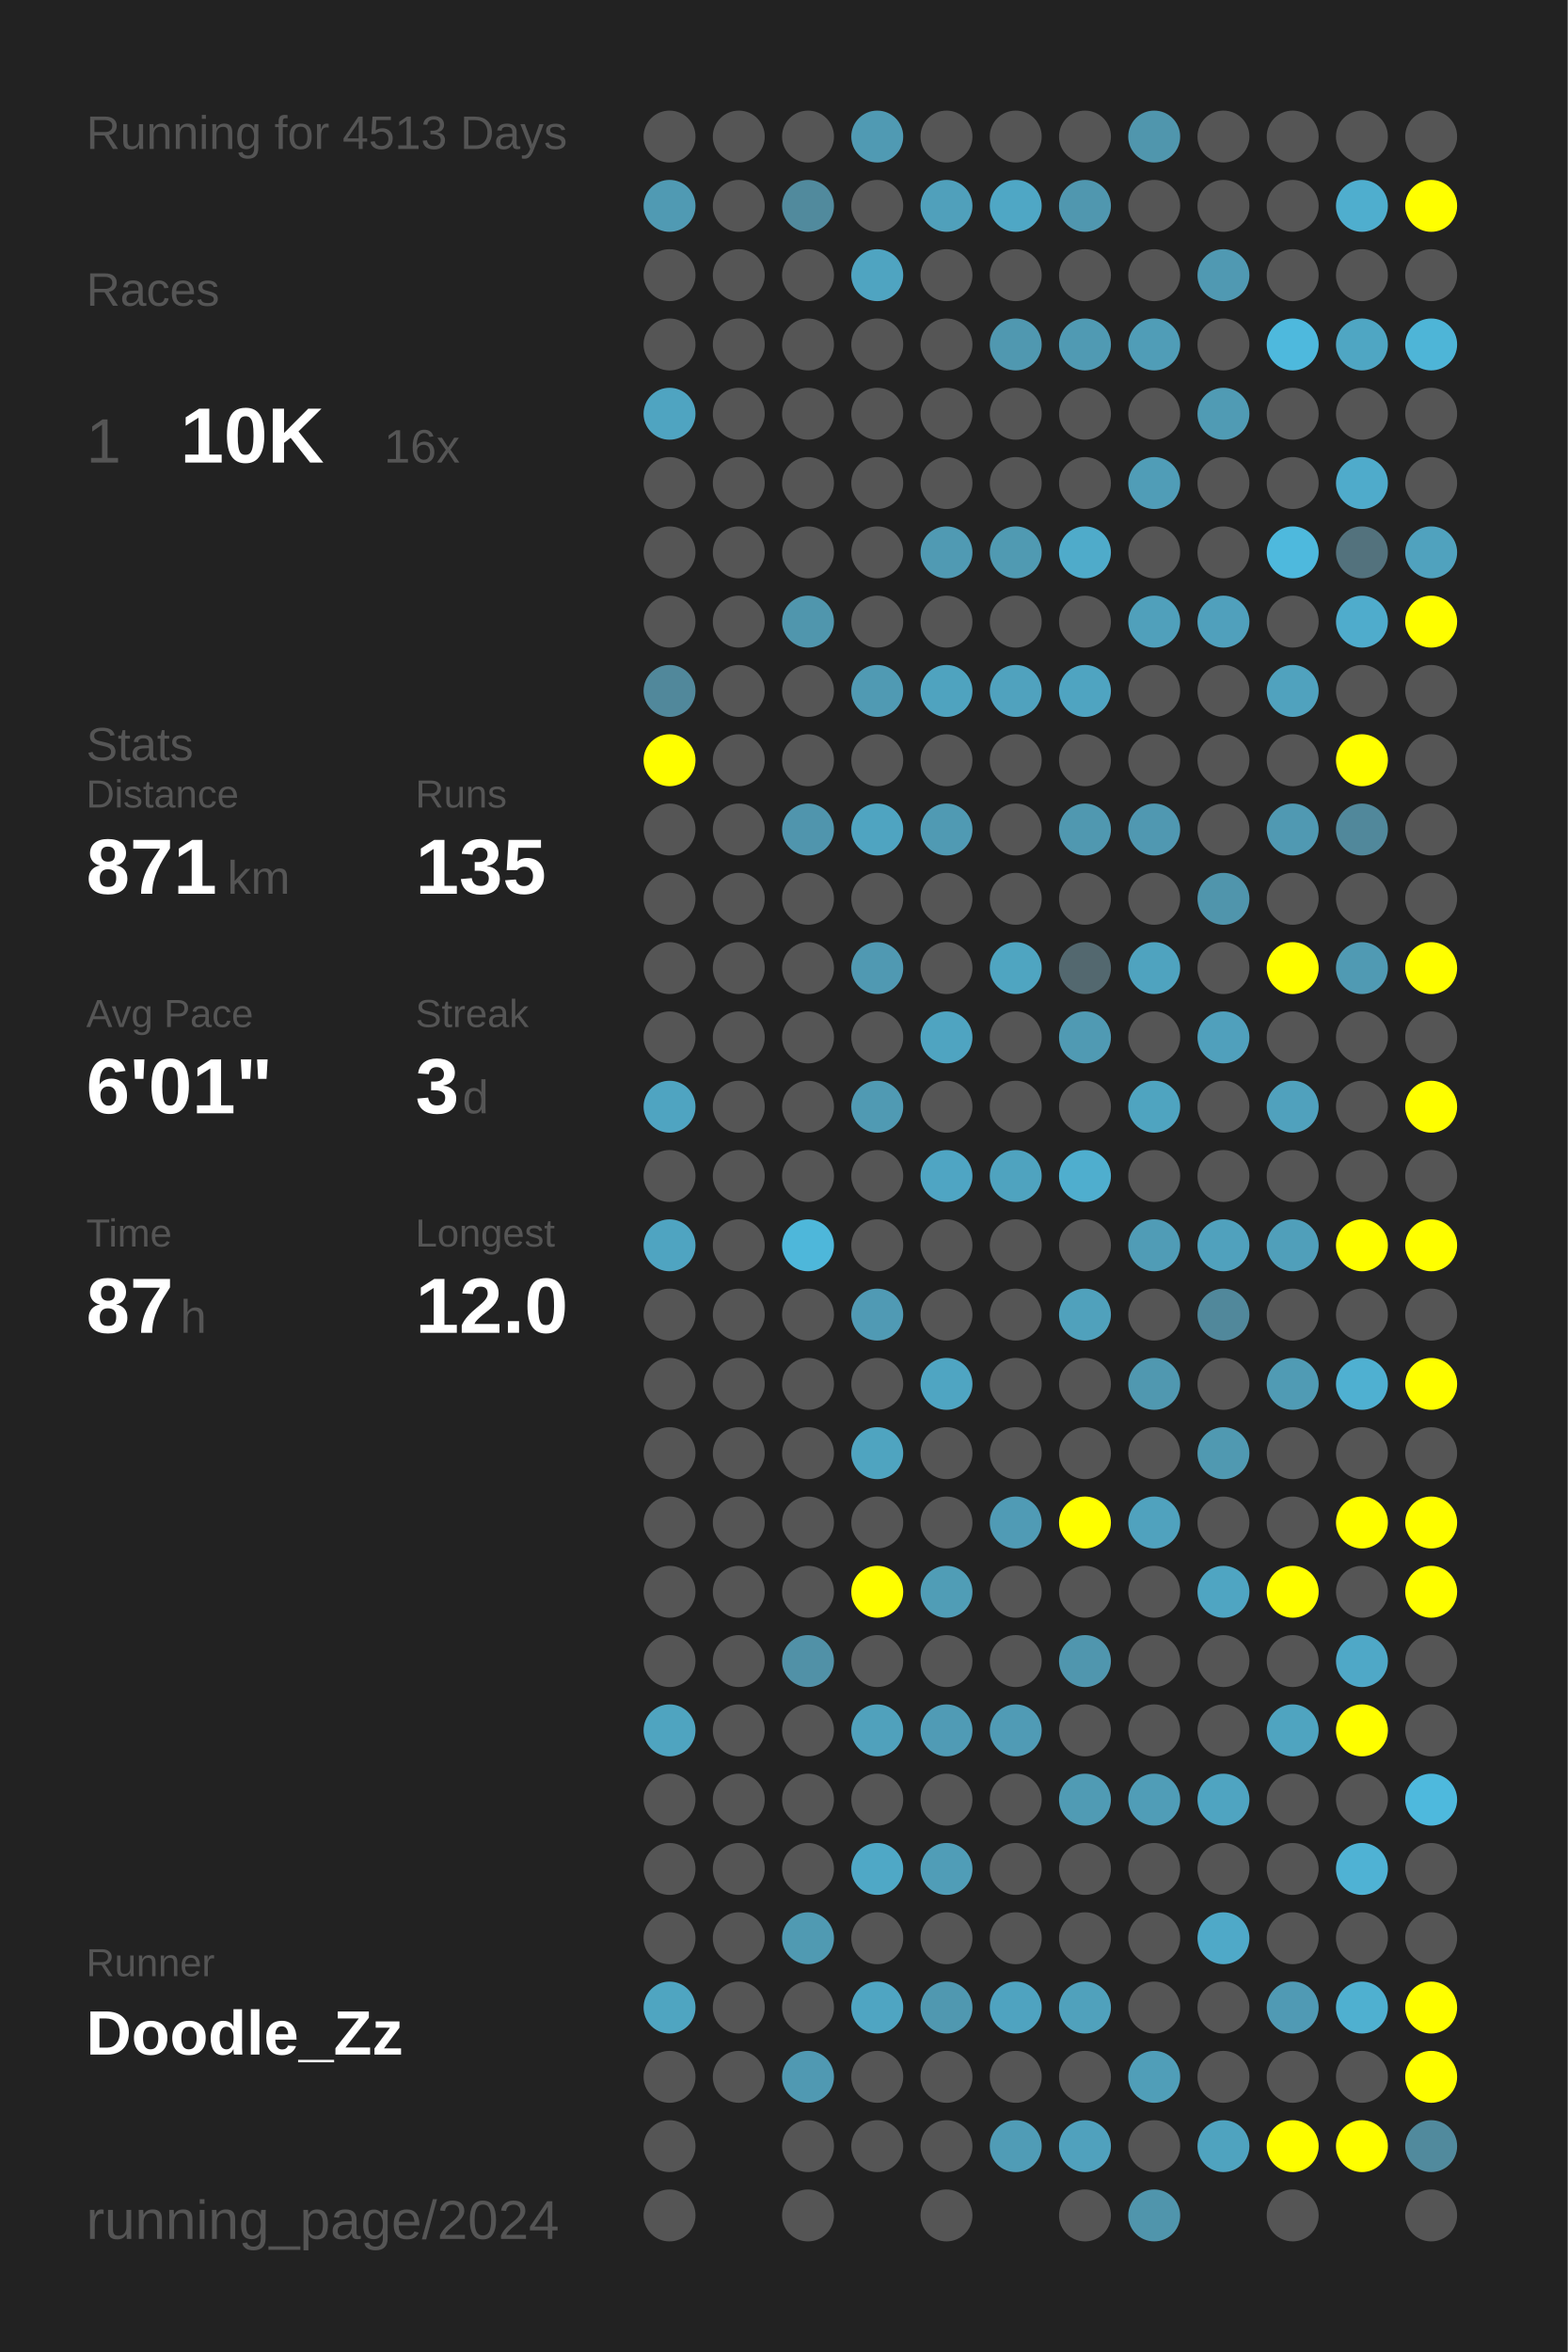
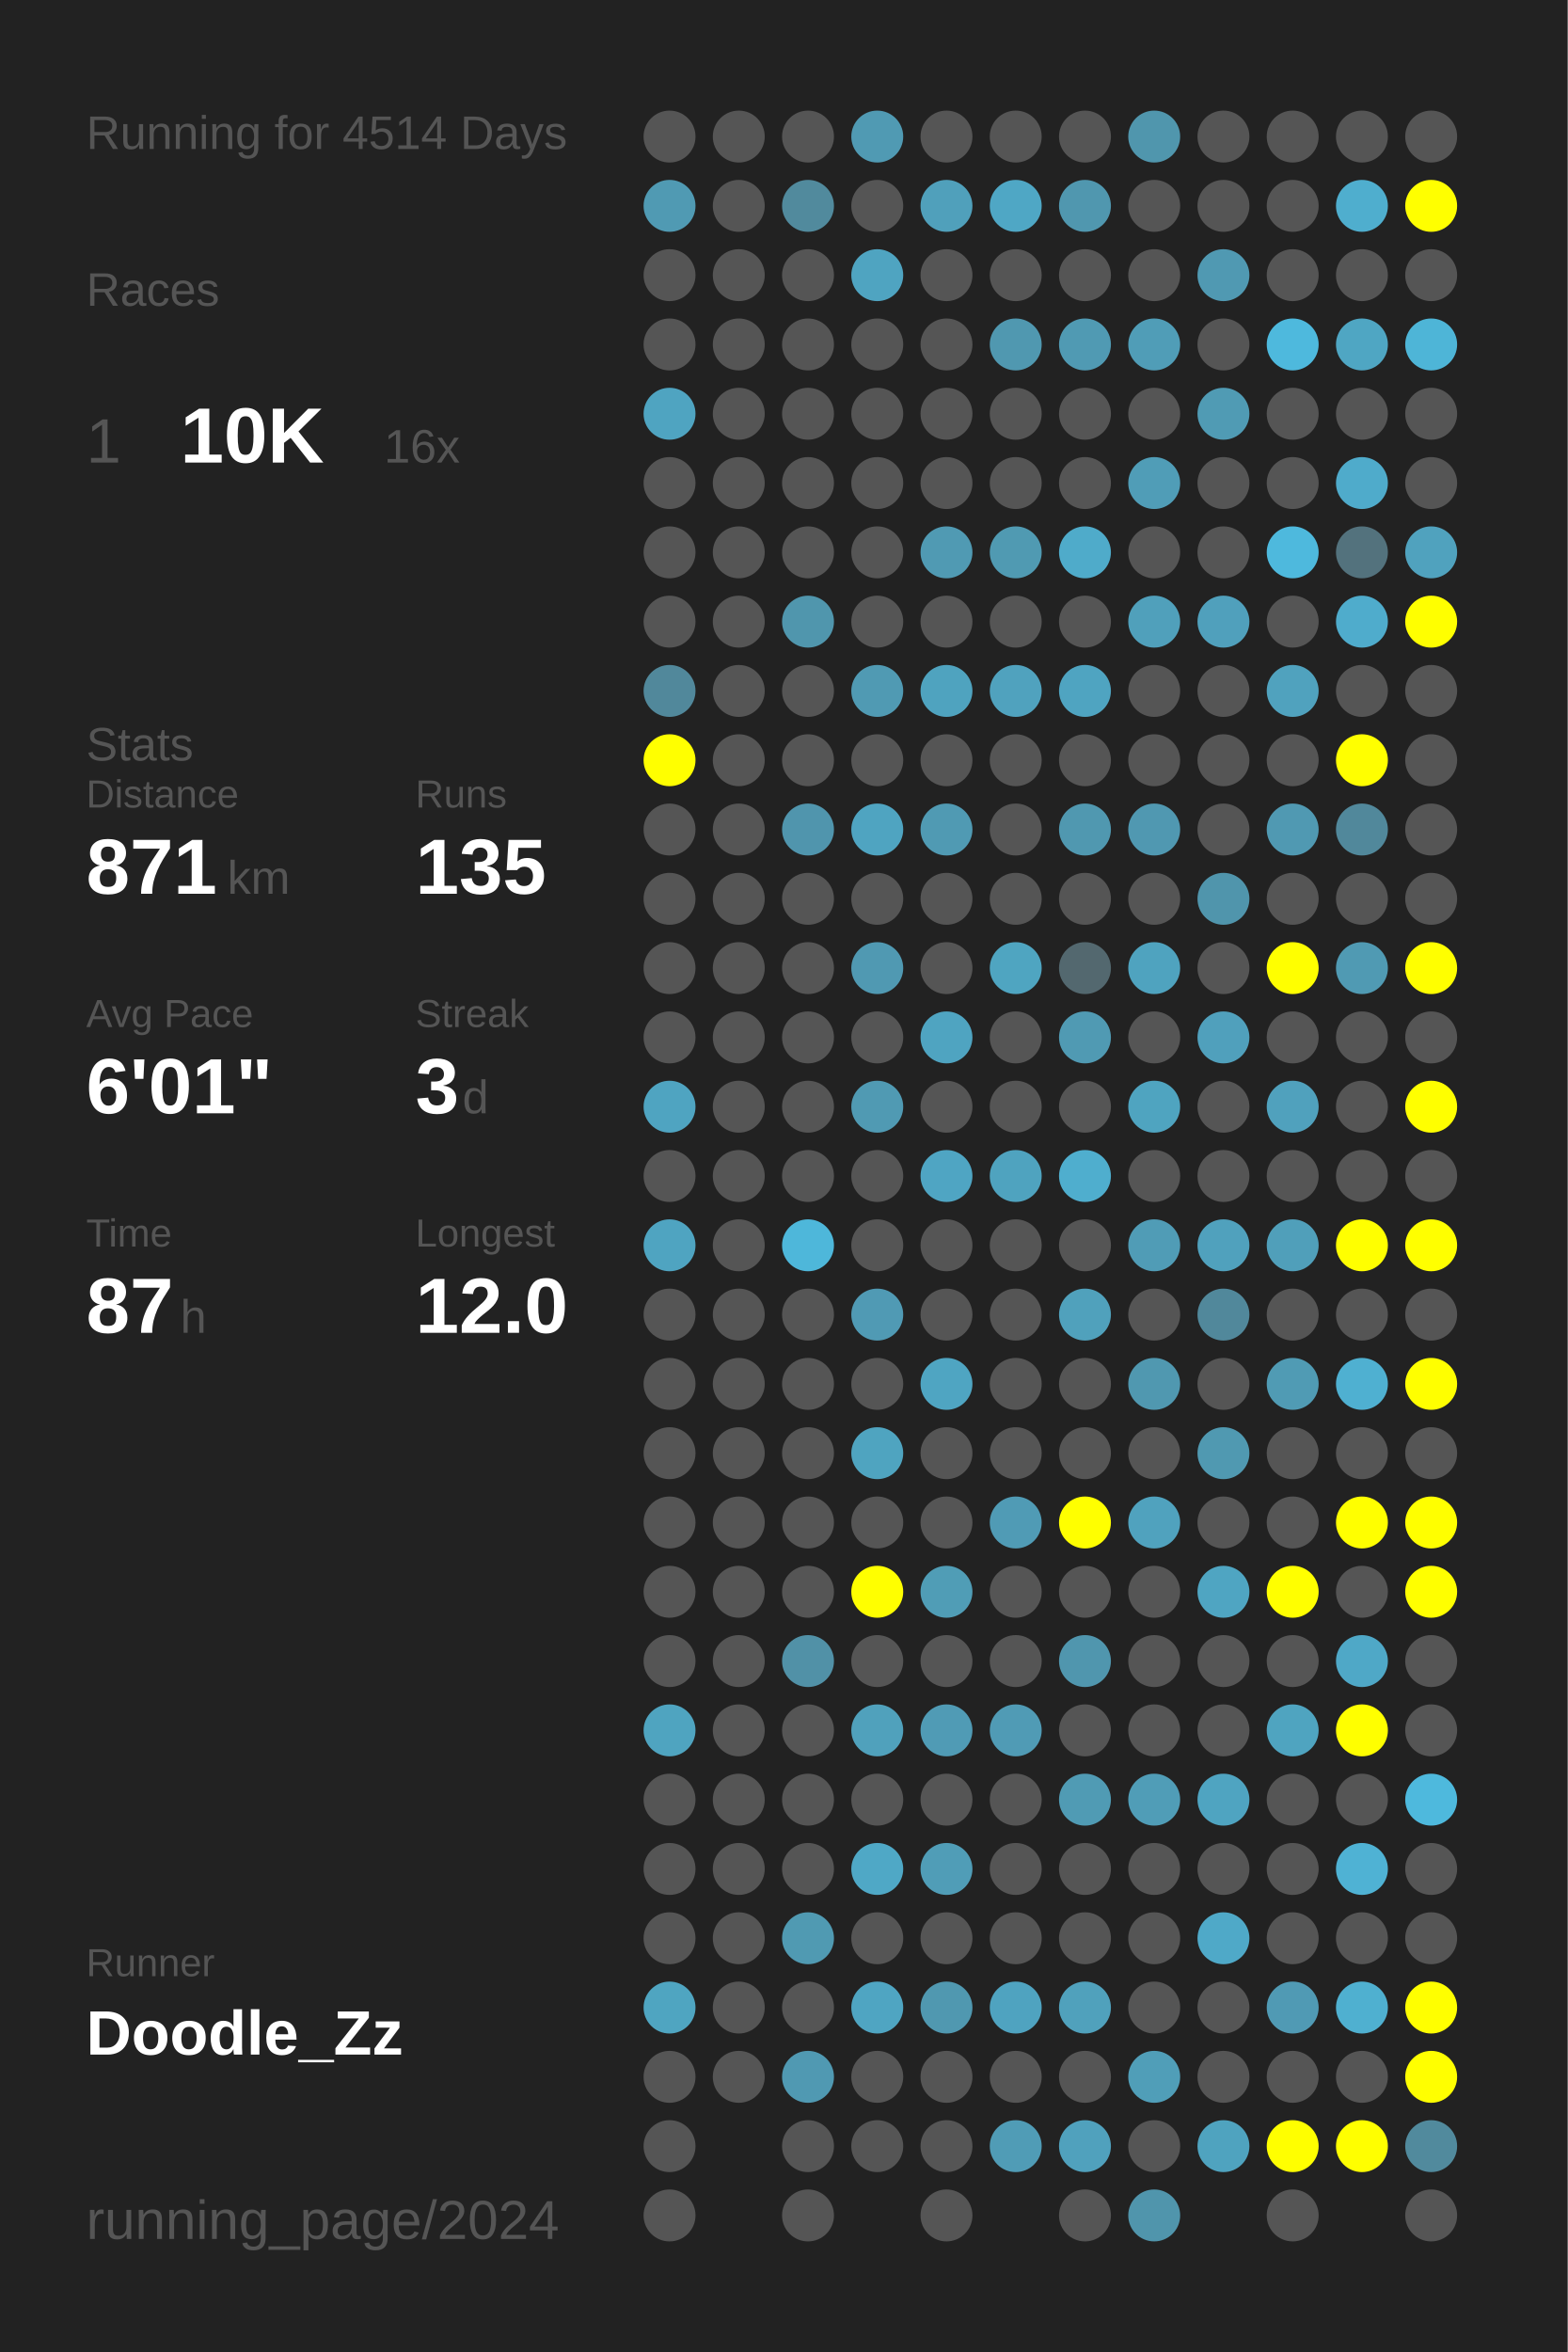
<svg xmlns="http://www.w3.org/2000/svg" baseProfile="full" height="300mm" version="1.1" viewBox="0,0,200,300" width="200mm">
  <defs />
  <rect fill="#222222" height="300" width="200" x="0" y="0" />
-   <text fill="#555555" style="font-size:6px; font-family:Arial;" x="11" y="19">Running for 4513 Days</text>
+   <text fill="#555555" style="font-size:6px; font-family:Arial;" x="11" y="19">Running for 4514 Days</text>
  <text fill="#555555" style="font-size:6px; font-family:Arial;" x="11" y="39">Races</text>
  <text fill="#555555" style="font-size:8px; font-family:Arial;" x="11" y="59">1</text>
  <text fill="#FFFFFF" style="font-size:10px; font-family:Arial; font-weight:bold;" x="23" y="59">10K</text>
  <text fill="#555555" style="font-size:6px; font-family:Arial;" x="49" y="59">16x</text>
  <text fill="#555555" style="font-size:6px; font-family:Arial;" x="11" y="97">Stats</text>
  <text fill="#555555" style="font-size:5px; font-family:Arial;" x="11" y="103">Distance</text>
  <text fill="#FFFFFF" style="font-size:10px; font-family:Arial; font-weight:bold;" x="11" y="114">871</text>
  <text fill="#555555" style="font-size:6px; font-family:Arial;" x="29" y="114">km</text>
  <text fill="#555555" style="font-size:5px; font-family:Arial;" x="53" y="103">Runs</text>
  <text fill="#FFFFFF" style="font-size:10px; font-family:Arial; font-weight:bold;" x="53" y="114">135</text>
  <text fill="#555555" style="font-size:5px; font-family:Arial;" x="11" y="131">Avg Pace</text>
  <text fill="#FFFFFF" style="font-size:10px; font-family:Arial; font-weight:bold;" x="11" y="142">6'01"</text>
  <text fill="#555555" style="font-size:5px; font-family:Arial;" x="53" y="131">Streak</text>
  <text fill="#FFFFFF" style="font-size:10px; font-family:Arial; font-weight:bold;" x="53" y="142">3</text>
  <text fill="#555555" style="font-size:6px; font-family:Arial;" x="59" y="142">d</text>
  <text fill="#555555" style="font-size:5px; font-family:Arial;" x="11" y="159">Time</text>
  <text fill="#FFFFFF" style="font-size:10px; font-family:Arial; font-weight:bold;" x="11" y="170">87</text>
  <text fill="#555555" style="font-size:6px; font-family:Arial;" x="23" y="170">h</text>
  <text fill="#555555" style="font-size:5px; font-family:Arial;" x="53" y="159">Longest</text>
  <text fill="#FFFFFF" style="font-size:10px; font-family:Arial; font-weight:bold;" x="53" y="170">12.0</text>
  <text fill="#555555" style="font-size:5px; font-family:Arial;" x="11" y="252.065">Runner</text>
  <text fill="#FFFFFF" style="font-size:8px; font-family:Arial; font-weight:bold;" x="11" y="262.065">Doodle_Zz</text>
  <text fill="#555555" style="font-size:7px; font-family:Arial;" x="11" y="285.581">running_page/2024</text>
  <circle cx="85.417" cy="17.419" fill="#555555" r="3.312" />
  <circle cx="85.417" cy="26.258" fill="#509ab3" r="3.312" />
  <circle cx="85.417" cy="35.097" fill="#555555" r="3.312" />
  <circle cx="85.417" cy="43.935" fill="#555555" r="3.312" />
  <circle cx="85.417" cy="52.774" fill="#4fa4c1" r="3.312" />
  <circle cx="85.417" cy="61.613" fill="#555555" r="3.312" />
  <circle cx="85.417" cy="70.452" fill="#555555" r="3.312" />
  <circle cx="85.417" cy="79.29" fill="#555555" r="3.312" />
  <circle cx="85.417" cy="88.129" fill="#51889b" r="3.312" />
  <circle cx="85.417" cy="96.968" fill="#FFFF00" r="3.312" />
  <circle cx="85.417" cy="105.806" fill="#555555" r="3.312" />
  <circle cx="85.417" cy="114.645" fill="#555555" r="3.312" />
  <circle cx="85.417" cy="123.484" fill="#555555" r="3.312" />
  <circle cx="85.417" cy="132.323" fill="#555555" r="3.312" />
  <circle cx="85.417" cy="141.161" fill="#4fa4c1" r="3.312" />
  <circle cx="85.417" cy="150" fill="#555555" r="3.312" />
  <circle cx="85.417" cy="158.839" fill="#4fa4c1" r="3.312" />
  <circle cx="85.417" cy="167.677" fill="#555555" r="3.312" />
  <circle cx="85.417" cy="176.516" fill="#555555" r="3.312" />
  <circle cx="85.417" cy="185.355" fill="#555555" r="3.312" />
  <circle cx="85.417" cy="194.194" fill="#555555" r="3.312" />
  <circle cx="85.417" cy="203.032" fill="#555555" r="3.312" />
  <circle cx="85.417" cy="211.871" fill="#555555" r="3.312" />
  <circle cx="85.417" cy="220.71" fill="#4fa4c0" r="3.312" />
  <circle cx="85.417" cy="229.548" fill="#555555" r="3.312" />
  <circle cx="85.417" cy="238.387" fill="#555555" r="3.312" />
  <circle cx="85.417" cy="247.226" fill="#555555" r="3.312" />
  <circle cx="85.417" cy="256.065" fill="#4fa5c1" r="3.312" />
  <circle cx="85.417" cy="264.903" fill="#555555" r="3.312" />
  <circle cx="85.417" cy="273.742" fill="#555555" r="3.312" />
  <circle cx="85.417" cy="282.581" fill="#555555" r="3.312" />
  <circle cx="94.25" cy="17.419" fill="#555555" r="3.312" />
  <circle cx="94.25" cy="26.258" fill="#555555" r="3.312" />
  <circle cx="94.25" cy="35.097" fill="#555555" r="3.312" />
  <circle cx="94.25" cy="43.935" fill="#555555" r="3.312" />
  <circle cx="94.25" cy="52.774" fill="#555555" r="3.312" />
  <circle cx="94.25" cy="61.613" fill="#555555" r="3.312" />
  <circle cx="94.25" cy="70.452" fill="#555555" r="3.312" />
  <circle cx="94.25" cy="79.29" fill="#555555" r="3.312" />
  <circle cx="94.25" cy="88.129" fill="#555555" r="3.312" />
  <circle cx="94.25" cy="96.968" fill="#555555" r="3.312" />
  <circle cx="94.25" cy="105.806" fill="#555555" r="3.312" />
  <circle cx="94.25" cy="114.645" fill="#555555" r="3.312" />
  <circle cx="94.25" cy="123.484" fill="#555555" r="3.312" />
  <circle cx="94.25" cy="132.323" fill="#555555" r="3.312" />
  <circle cx="94.25" cy="141.161" fill="#555555" r="3.312" />
  <circle cx="94.25" cy="150" fill="#555555" r="3.312" />
  <circle cx="94.25" cy="158.839" fill="#555555" r="3.312" />
  <circle cx="94.25" cy="167.677" fill="#555555" r="3.312" />
  <circle cx="94.25" cy="176.516" fill="#555555" r="3.312" />
  <circle cx="94.25" cy="185.355" fill="#555555" r="3.312" />
  <circle cx="94.25" cy="194.194" fill="#555555" r="3.312" />
  <circle cx="94.25" cy="203.032" fill="#555555" r="3.312" />
  <circle cx="94.25" cy="211.871" fill="#555555" r="3.312" />
  <circle cx="94.25" cy="220.71" fill="#555555" r="3.312" />
  <circle cx="94.25" cy="229.548" fill="#555555" r="3.312" />
  <circle cx="94.25" cy="238.387" fill="#555555" r="3.312" />
  <circle cx="94.25" cy="247.226" fill="#555555" r="3.312" />
  <circle cx="94.25" cy="256.065" fill="#555555" r="3.312" />
  <circle cx="94.25" cy="264.903" fill="#555555" r="3.312" />
  <circle cx="103.083" cy="17.419" fill="#555555" r="3.312" />
  <circle cx="103.083" cy="26.258" fill="#518a9d" r="3.312" />
  <circle cx="103.083" cy="35.097" fill="#555555" r="3.312" />
  <circle cx="103.083" cy="43.935" fill="#555555" r="3.312" />
  <circle cx="103.083" cy="52.774" fill="#555555" r="3.312" />
  <circle cx="103.083" cy="61.613" fill="#555555" r="3.312" />
  <circle cx="103.083" cy="70.452" fill="#555555" r="3.312" />
  <circle cx="103.083" cy="79.29" fill="#5096ad" r="3.312" />
  <circle cx="103.083" cy="88.129" fill="#555555" r="3.312" />
  <circle cx="103.083" cy="96.968" fill="#555555" r="3.312" />
  <circle cx="103.083" cy="105.806" fill="#5095ad" r="3.312" />
  <circle cx="103.083" cy="114.645" fill="#555555" r="3.312" />
  <circle cx="103.083" cy="123.484" fill="#555555" r="3.312" />
  <circle cx="103.083" cy="132.323" fill="#555555" r="3.312" />
  <circle cx="103.083" cy="141.161" fill="#555555" r="3.312" />
  <circle cx="103.083" cy="150" fill="#555555" r="3.312" />
  <circle cx="103.083" cy="158.839" fill="#4eb7da" r="3.312" />
  <circle cx="103.083" cy="167.677" fill="#555555" r="3.312" />
  <circle cx="103.083" cy="176.516" fill="#555555" r="3.312" />
  <circle cx="103.083" cy="185.355" fill="#555555" r="3.312" />
  <circle cx="103.083" cy="194.194" fill="#555555" r="3.312" />
  <circle cx="103.083" cy="203.032" fill="#555555" r="3.312" />
  <circle cx="103.083" cy="211.871" fill="#5191a7" r="3.312" />
  <circle cx="103.083" cy="220.71" fill="#555555" r="3.312" />
  <circle cx="103.083" cy="229.548" fill="#555555" r="3.312" />
  <circle cx="103.083" cy="238.387" fill="#555555" r="3.312" />
  <circle cx="103.083" cy="247.226" fill="#509ab2" r="3.312" />
  <circle cx="103.083" cy="256.065" fill="#555555" r="3.312" />
  <circle cx="103.083" cy="264.903" fill="#5099b2" r="3.312" />
  <circle cx="103.083" cy="273.742" fill="#555555" r="3.312" />
  <circle cx="103.083" cy="282.581" fill="#555555" r="3.312" />
  <circle cx="111.917" cy="17.419" fill="#509ab3" r="3.312" />
  <circle cx="111.917" cy="26.258" fill="#555555" r="3.312" />
  <circle cx="111.917" cy="35.097" fill="#4fa4c1" r="3.312" />
  <circle cx="111.917" cy="43.935" fill="#555555" r="3.312" />
  <circle cx="111.917" cy="52.774" fill="#555555" r="3.312" />
  <circle cx="111.917" cy="61.613" fill="#555555" r="3.312" />
  <circle cx="111.917" cy="70.452" fill="#555555" r="3.312" />
  <circle cx="111.917" cy="79.29" fill="#555555" r="3.312" />
  <circle cx="111.917" cy="88.129" fill="#509ab3" r="3.312" />
  <circle cx="111.917" cy="96.968" fill="#555555" r="3.312" />
  <circle cx="111.917" cy="105.806" fill="#4fa4c1" r="3.312" />
  <circle cx="111.917" cy="114.645" fill="#555555" r="3.312" />
  <circle cx="111.917" cy="123.484" fill="#5099b2" r="3.312" />
  <circle cx="111.917" cy="132.323" fill="#555555" r="3.312" />
  <circle cx="111.917" cy="141.161" fill="#509ab3" r="3.312" />
  <circle cx="111.917" cy="150" fill="#555555" r="3.312" />
  <circle cx="111.917" cy="158.839" fill="#555555" r="3.312" />
  <circle cx="111.917" cy="167.677" fill="#509ab4" r="3.312" />
  <circle cx="111.917" cy="176.516" fill="#555555" r="3.312" />
  <circle cx="111.917" cy="185.355" fill="#4fa4c0" r="3.312" />
  <circle cx="111.917" cy="194.194" fill="#555555" r="3.312" />
  <circle cx="111.917" cy="203.032" fill="#FFFF00" r="3.312" />
  <circle cx="111.917" cy="211.871" fill="#555555" r="3.312" />
  <circle cx="111.917" cy="220.71" fill="#50a1bc" r="3.312" />
  <circle cx="111.917" cy="229.548" fill="#555555" r="3.312" />
  <circle cx="111.917" cy="238.387" fill="#4fa8c6" r="3.312" />
  <circle cx="111.917" cy="247.226" fill="#555555" r="3.312" />
  <circle cx="111.917" cy="256.065" fill="#4fa5c2" r="3.312" />
  <circle cx="111.917" cy="264.903" fill="#555555" r="3.312" />
  <circle cx="111.917" cy="273.742" fill="#555555" r="3.312" />
  <circle cx="120.75" cy="17.419" fill="#555555" r="3.312" />
  <circle cx="120.75" cy="26.258" fill="#50a0bb" r="3.312" />
  <circle cx="120.75" cy="35.097" fill="#555555" r="3.312" />
  <circle cx="120.75" cy="43.935" fill="#555555" r="3.312" />
  <circle cx="120.75" cy="52.774" fill="#555555" r="3.312" />
  <circle cx="120.75" cy="61.613" fill="#555555" r="3.312" />
  <circle cx="120.75" cy="70.452" fill="#509ab3" r="3.312" />
  <circle cx="120.75" cy="79.29" fill="#555555" r="3.312" />
  <circle cx="120.75" cy="88.129" fill="#4fa3bf" r="3.312" />
  <circle cx="120.75" cy="96.968" fill="#555555" r="3.312" />
  <circle cx="120.75" cy="105.806" fill="#509ab3" r="3.312" />
  <circle cx="120.75" cy="114.645" fill="#555555" r="3.312" />
  <circle cx="120.75" cy="123.484" fill="#555555" r="3.312" />
  <circle cx="120.75" cy="132.323" fill="#4fa4c1" r="3.312" />
  <circle cx="120.75" cy="141.161" fill="#555555" r="3.312" />
  <circle cx="120.75" cy="150" fill="#4fa5c3" r="3.312" />
  <circle cx="120.75" cy="158.839" fill="#555555" r="3.312" />
  <circle cx="120.75" cy="167.677" fill="#555555" r="3.312" />
  <circle cx="120.75" cy="176.516" fill="#4fa5c2" r="3.312" />
  <circle cx="120.75" cy="185.355" fill="#555555" r="3.312" />
  <circle cx="120.75" cy="194.194" fill="#555555" r="3.312" />
  <circle cx="120.75" cy="203.032" fill="#509db6" r="3.312" />
  <circle cx="120.75" cy="211.871" fill="#555555" r="3.312" />
  <circle cx="120.75" cy="220.71" fill="#509bb5" r="3.312" />
  <circle cx="120.75" cy="229.548" fill="#555555" r="3.312" />
  <circle cx="120.75" cy="238.387" fill="#509db7" r="3.312" />
  <circle cx="120.75" cy="247.226" fill="#555555" r="3.312" />
  <circle cx="120.75" cy="256.065" fill="#5098b0" r="3.312" />
  <circle cx="120.75" cy="264.903" fill="#555555" r="3.312" />
  <circle cx="120.75" cy="273.742" fill="#555555" r="3.312" />
  <circle cx="120.75" cy="282.581" fill="#555555" r="3.312" />
  <circle cx="129.583" cy="17.419" fill="#555555" r="3.312" />
  <circle cx="129.583" cy="26.258" fill="#4fa7c5" r="3.312" />
  <circle cx="129.583" cy="35.097" fill="#555555" r="3.312" />
  <circle cx="129.583" cy="43.935" fill="#5098b0" r="3.312" />
  <circle cx="129.583" cy="52.774" fill="#555555" r="3.312" />
  <circle cx="129.583" cy="61.613" fill="#555555" r="3.312" />
  <circle cx="129.583" cy="70.452" fill="#509ab2" r="3.312" />
  <circle cx="129.583" cy="79.29" fill="#555555" r="3.312" />
  <circle cx="129.583" cy="88.129" fill="#50a2be" r="3.312" />
  <circle cx="129.583" cy="96.968" fill="#555555" r="3.312" />
  <circle cx="129.583" cy="105.806" fill="#555555" r="3.312" />
  <circle cx="129.583" cy="114.645" fill="#555555" r="3.312" />
  <circle cx="129.583" cy="123.484" fill="#4fa5c1" r="3.312" />
  <circle cx="129.583" cy="132.323" fill="#555555" r="3.312" />
  <circle cx="129.583" cy="141.161" fill="#555555" r="3.312" />
  <circle cx="129.583" cy="150" fill="#4fa3bf" r="3.312" />
  <circle cx="129.583" cy="158.839" fill="#555555" r="3.312" />
  <circle cx="129.583" cy="167.677" fill="#555555" r="3.312" />
  <circle cx="129.583" cy="176.516" fill="#555555" r="3.312" />
  <circle cx="129.583" cy="185.355" fill="#555555" r="3.312" />
  <circle cx="129.583" cy="194.194" fill="#509bb5" r="3.312" />
  <circle cx="129.583" cy="203.032" fill="#555555" r="3.312" />
  <circle cx="129.583" cy="211.871" fill="#555555" r="3.312" />
  <circle cx="129.583" cy="220.71" fill="#509bb5" r="3.312" />
  <circle cx="129.583" cy="229.548" fill="#555555" r="3.312" />
  <circle cx="129.583" cy="238.387" fill="#555555" r="3.312" />
  <circle cx="129.583" cy="247.226" fill="#555555" r="3.312" />
  <circle cx="129.583" cy="256.065" fill="#4fa3c0" r="3.312" />
  <circle cx="129.583" cy="264.903" fill="#555555" r="3.312" />
  <circle cx="129.583" cy="273.742" fill="#509cb6" r="3.312" />
  <circle cx="138.417" cy="17.419" fill="#555555" r="3.312" />
  <circle cx="138.417" cy="26.258" fill="#5097af" r="3.312" />
  <circle cx="138.417" cy="35.097" fill="#555555" r="3.312" />
  <circle cx="138.417" cy="43.935" fill="#509ab3" r="3.312" />
  <circle cx="138.417" cy="52.774" fill="#555555" r="3.312" />
  <circle cx="138.417" cy="61.613" fill="#555555" r="3.312" />
  <circle cx="138.417" cy="70.452" fill="#4fabca" r="3.312" />
  <circle cx="138.417" cy="79.29" fill="#555555" r="3.312" />
  <circle cx="138.417" cy="88.129" fill="#4fa4c1" r="3.312" />
  <circle cx="138.417" cy="96.968" fill="#555555" r="3.312" />
  <circle cx="138.417" cy="105.806" fill="#5098b0" r="3.312" />
  <circle cx="138.417" cy="114.645" fill="#555555" r="3.312" />
  <circle cx="138.417" cy="123.484" fill="#53686f" r="3.312" />
  <circle cx="138.417" cy="132.323" fill="#509ab3" r="3.312" />
  <circle cx="138.417" cy="141.161" fill="#555555" r="3.312" />
  <circle cx="138.417" cy="150" fill="#4faece" r="3.312" />
  <circle cx="138.417" cy="158.839" fill="#555555" r="3.312" />
  <circle cx="138.417" cy="167.677" fill="#50a1bc" r="3.312" />
  <circle cx="138.417" cy="176.516" fill="#555555" r="3.312" />
  <circle cx="138.417" cy="185.355" fill="#555555" r="3.312" />
  <circle cx="138.417" cy="194.194" fill="#FFFF00" r="3.312" />
  <circle cx="138.417" cy="203.032" fill="#555555" r="3.312" />
  <circle cx="138.417" cy="211.871" fill="#5096ae" r="3.312" />
  <circle cx="138.417" cy="220.71" fill="#555555" r="3.312" />
  <circle cx="138.417" cy="229.548" fill="#509bb4" r="3.312" />
  <circle cx="138.417" cy="238.387" fill="#555555" r="3.312" />
  <circle cx="138.417" cy="247.226" fill="#555555" r="3.312" />
  <circle cx="138.417" cy="256.065" fill="#50a1bc" r="3.312" />
  <circle cx="138.417" cy="264.903" fill="#555555" r="3.312" />
  <circle cx="138.417" cy="273.742" fill="#50a1bd" r="3.312" />
  <circle cx="138.417" cy="282.581" fill="#555555" r="3.312" />
  <circle cx="147.25" cy="17.419" fill="#5096ad" r="3.312" />
  <circle cx="147.25" cy="26.258" fill="#555555" r="3.312" />
  <circle cx="147.25" cy="35.097" fill="#555555" r="3.312" />
  <circle cx="147.25" cy="43.935" fill="#509db7" r="3.312" />
  <circle cx="147.25" cy="52.774" fill="#555555" r="3.312" />
  <circle cx="147.25" cy="61.613" fill="#509db7" r="3.312" />
  <circle cx="147.25" cy="70.452" fill="#555555" r="3.312" />
  <circle cx="147.25" cy="79.29" fill="#50a0bb" r="3.312" />
  <circle cx="147.25" cy="88.129" fill="#555555" r="3.312" />
  <circle cx="147.25" cy="96.968" fill="#555555" r="3.312" />
  <circle cx="147.25" cy="105.806" fill="#5098b1" r="3.312" />
  <circle cx="147.25" cy="114.645" fill="#555555" r="3.312" />
  <circle cx="147.25" cy="123.484" fill="#4fa3bf" r="3.312" />
  <circle cx="147.25" cy="132.323" fill="#555555" r="3.312" />
  <circle cx="147.25" cy="141.161" fill="#4fa4c0" r="3.312" />
  <circle cx="147.25" cy="150" fill="#555555" r="3.312" />
  <circle cx="147.25" cy="158.839" fill="#509cb6" r="3.312" />
  <circle cx="147.25" cy="167.677" fill="#555555" r="3.312" />
  <circle cx="147.25" cy="176.516" fill="#5098b0" r="3.312" />
  <circle cx="147.25" cy="185.355" fill="#555555" r="3.312" />
  <circle cx="147.25" cy="194.194" fill="#50a2be" r="3.312" />
  <circle cx="147.25" cy="203.032" fill="#555555" r="3.312" />
  <circle cx="147.25" cy="211.871" fill="#555555" r="3.312" />
  <circle cx="147.25" cy="220.71" fill="#555555" r="3.312" />
  <circle cx="147.25" cy="229.548" fill="#509db7" r="3.312" />
  <circle cx="147.25" cy="238.387" fill="#555555" r="3.312" />
  <circle cx="147.25" cy="247.226" fill="#555555" r="3.312" />
  <circle cx="147.25" cy="256.065" fill="#555555" r="3.312" />
  <circle cx="147.25" cy="264.903" fill="#509eb8" r="3.312" />
  <circle cx="147.25" cy="273.742" fill="#555555" r="3.312" />
  <circle cx="147.25" cy="282.581" fill="#5095ac" r="3.312" />
  <circle cx="156.083" cy="17.419" fill="#555555" r="3.312" />
  <circle cx="156.083" cy="26.258" fill="#555555" r="3.312" />
  <circle cx="156.083" cy="35.097" fill="#5099b2" r="3.312" />
  <circle cx="156.083" cy="43.935" fill="#555555" r="3.312" />
  <circle cx="156.083" cy="52.774" fill="#509bb4" r="3.312" />
  <circle cx="156.083" cy="61.613" fill="#555555" r="3.312" />
  <circle cx="156.083" cy="70.452" fill="#555555" r="3.312" />
  <circle cx="156.083" cy="79.29" fill="#50a0bc" r="3.312" />
  <circle cx="156.083" cy="88.129" fill="#555555" r="3.312" />
  <circle cx="156.083" cy="96.968" fill="#555555" r="3.312" />
  <circle cx="156.083" cy="105.806" fill="#555555" r="3.312" />
  <circle cx="156.083" cy="114.645" fill="#5095ac" r="3.312" />
  <circle cx="156.083" cy="123.484" fill="#555555" r="3.312" />
  <circle cx="156.083" cy="132.323" fill="#50a0bc" r="3.312" />
  <circle cx="156.083" cy="141.161" fill="#555555" r="3.312" />
  <circle cx="156.083" cy="150" fill="#555555" r="3.312" />
  <circle cx="156.083" cy="158.839" fill="#50a1bd" r="3.312" />
  <circle cx="156.083" cy="167.677" fill="#51889b" r="3.312" />
  <circle cx="156.083" cy="176.516" fill="#555555" r="3.312" />
  <circle cx="156.083" cy="185.355" fill="#5099b1" r="3.312" />
  <circle cx="156.083" cy="194.194" fill="#555555" r="3.312" />
  <circle cx="156.083" cy="203.032" fill="#4fa5c2" r="3.312" />
  <circle cx="156.083" cy="211.871" fill="#555555" r="3.312" />
  <circle cx="156.083" cy="220.71" fill="#555555" r="3.312" />
  <circle cx="156.083" cy="229.548" fill="#4fa4c1" r="3.312" />
  <circle cx="156.083" cy="238.387" fill="#555555" r="3.312" />
  <circle cx="156.083" cy="247.226" fill="#4fa9c8" r="3.312" />
  <circle cx="156.083" cy="256.065" fill="#555555" r="3.312" />
  <circle cx="156.083" cy="264.903" fill="#555555" r="3.312" />
  <circle cx="156.083" cy="273.742" fill="#4fa3bf" r="3.312" />
  <circle cx="164.917" cy="17.419" fill="#555555" r="3.312" />
  <circle cx="164.917" cy="26.258" fill="#555555" r="3.312" />
  <circle cx="164.917" cy="35.097" fill="#555555" r="3.312" />
  <circle cx="164.917" cy="43.935" fill="#4eb9dd" r="3.312" />
  <circle cx="164.917" cy="52.774" fill="#555555" r="3.312" />
  <circle cx="164.917" cy="61.613" fill="#555555" r="3.312" />
  <circle cx="164.917" cy="70.452" fill="#4eb9dd" r="3.312" />
  <circle cx="164.917" cy="79.29" fill="#555555" r="3.312" />
  <circle cx="164.917" cy="88.129" fill="#50a2be" r="3.312" />
  <circle cx="164.917" cy="96.968" fill="#555555" r="3.312" />
  <circle cx="164.917" cy="105.806" fill="#5099b2" r="3.312" />
  <circle cx="164.917" cy="114.645" fill="#555555" r="3.312" />
  <circle cx="164.917" cy="123.484" fill="#FFFF00" r="3.312" />
  <circle cx="164.917" cy="132.323" fill="#555555" r="3.312" />
  <circle cx="164.917" cy="141.161" fill="#50a1bd" r="3.312" />
  <circle cx="164.917" cy="150" fill="#555555" r="3.312" />
  <circle cx="164.917" cy="158.839" fill="#509fba" r="3.312" />
  <circle cx="164.917" cy="167.677" fill="#555555" r="3.312" />
  <circle cx="164.917" cy="176.516" fill="#509bb4" r="3.312" />
  <circle cx="164.917" cy="185.355" fill="#555555" r="3.312" />
  <circle cx="164.917" cy="194.194" fill="#555555" r="3.312" />
  <circle cx="164.917" cy="203.032" fill="#FFFF00" r="3.312" />
  <circle cx="164.917" cy="211.871" fill="#555555" r="3.312" />
  <circle cx="164.917" cy="220.71" fill="#4fa4c0" r="3.312" />
  <circle cx="164.917" cy="229.548" fill="#555555" r="3.312" />
  <circle cx="164.917" cy="238.387" fill="#555555" r="3.312" />
  <circle cx="164.917" cy="247.226" fill="#555555" r="3.312" />
  <circle cx="164.917" cy="256.065" fill="#509ab4" r="3.312" />
  <circle cx="164.917" cy="264.903" fill="#555555" r="3.312" />
  <circle cx="164.917" cy="273.742" fill="#FFFF00" r="3.312" />
  <circle cx="164.917" cy="282.581" fill="#555555" r="3.312" />
  <circle cx="173.75" cy="17.419" fill="#555555" r="3.312" />
  <circle cx="173.75" cy="26.258" fill="#4faece" r="3.312" />
  <circle cx="173.75" cy="35.097" fill="#555555" r="3.312" />
  <circle cx="173.75" cy="43.935" fill="#4fa6c3" r="3.312" />
  <circle cx="173.75" cy="52.774" fill="#555555" r="3.312" />
  <circle cx="173.75" cy="61.613" fill="#4fabcb" r="3.312" />
  <circle cx="173.75" cy="70.452" fill="#53727d" r="3.312" />
  <circle cx="173.75" cy="79.29" fill="#4faccc" r="3.312" />
  <circle cx="173.75" cy="88.129" fill="#555555" r="3.312" />
  <circle cx="173.75" cy="96.968" fill="#FFFF00" r="3.312" />
  <circle cx="173.75" cy="105.806" fill="#51889b" r="3.312" />
  <circle cx="173.75" cy="114.645" fill="#555555" r="3.312" />
  <circle cx="173.75" cy="123.484" fill="#509ab3" r="3.312" />
  <circle cx="173.75" cy="132.323" fill="#555555" r="3.312" />
  <circle cx="173.75" cy="141.161" fill="#555555" r="3.312" />
  <circle cx="173.75" cy="150" fill="#555555" r="3.312" />
  <circle cx="173.75" cy="158.839" fill="#FFFF00" r="3.312" />
  <circle cx="173.75" cy="167.677" fill="#555555" r="3.312" />
  <circle cx="173.75" cy="176.516" fill="#4fb0d1" r="3.312" />
  <circle cx="173.75" cy="185.355" fill="#555555" r="3.312" />
  <circle cx="173.75" cy="194.194" fill="#FFFF00" r="3.312" />
  <circle cx="173.75" cy="203.032" fill="#555555" r="3.312" />
  <circle cx="173.75" cy="211.871" fill="#4fa8c7" r="3.312" />
  <circle cx="173.75" cy="220.71" fill="#FFFF00" r="3.312" />
  <circle cx="173.75" cy="229.548" fill="#555555" r="3.312" />
  <circle cx="173.75" cy="238.387" fill="#4fb2d4" r="3.312" />
  <circle cx="173.75" cy="247.226" fill="#555555" r="3.312" />
  <circle cx="173.75" cy="256.065" fill="#4fb0d0" r="3.312" />
  <circle cx="173.75" cy="264.903" fill="#555555" r="3.312" />
  <circle cx="173.75" cy="273.742" fill="#FFFF00" r="3.312" />
  <circle cx="182.583" cy="17.419" fill="#555555" r="3.312" />
  <circle cx="182.583" cy="26.258" fill="#FFFF00" r="3.312" />
  <circle cx="182.583" cy="35.097" fill="#555555" r="3.312" />
  <circle cx="182.583" cy="43.935" fill="#4eb5d7" r="3.312" />
  <circle cx="182.583" cy="52.774" fill="#555555" r="3.312" />
  <circle cx="182.583" cy="61.613" fill="#555555" r="3.312" />
  <circle cx="182.583" cy="70.452" fill="#50a2be" r="3.312" />
  <circle cx="182.583" cy="79.29" fill="#FFFF00" r="3.312" />
  <circle cx="182.583" cy="88.129" fill="#555555" r="3.312" />
  <circle cx="182.583" cy="96.968" fill="#555555" r="3.312" />
  <circle cx="182.583" cy="105.806" fill="#555555" r="3.312" />
  <circle cx="182.583" cy="114.645" fill="#555555" r="3.312" />
  <circle cx="182.583" cy="123.484" fill="#FFFF00" r="3.312" />
  <circle cx="182.583" cy="132.323" fill="#555555" r="3.312" />
  <circle cx="182.583" cy="141.161" fill="#FFFF00" r="3.312" />
  <circle cx="182.583" cy="150" fill="#555555" r="3.312" />
  <circle cx="182.583" cy="158.839" fill="#FFFF00" r="3.312" />
  <circle cx="182.583" cy="167.677" fill="#555555" r="3.312" />
  <circle cx="182.583" cy="176.516" fill="#FFFF00" r="3.312" />
  <circle cx="182.583" cy="185.355" fill="#555555" r="3.312" />
  <circle cx="182.583" cy="194.194" fill="#FFFF00" r="3.312" />
  <circle cx="182.583" cy="203.032" fill="#FFFF00" r="3.312" />
  <circle cx="182.583" cy="211.871" fill="#555555" r="3.312" />
  <circle cx="182.583" cy="220.71" fill="#555555" r="3.312" />
  <circle cx="182.583" cy="229.548" fill="#4eb9dd" r="3.312" />
  <circle cx="182.583" cy="238.387" fill="#555555" r="3.312" />
  <circle cx="182.583" cy="247.226" fill="#555555" r="3.312" />
  <circle cx="182.583" cy="256.065" fill="#FFFF00" r="3.312" />
  <circle cx="182.583" cy="264.903" fill="#FFFF00" r="3.312" />
  <circle cx="182.583" cy="273.742" fill="#518a9d" r="3.312" />
  <circle cx="182.583" cy="282.581" fill="#555555" r="3.312" />
</svg>
